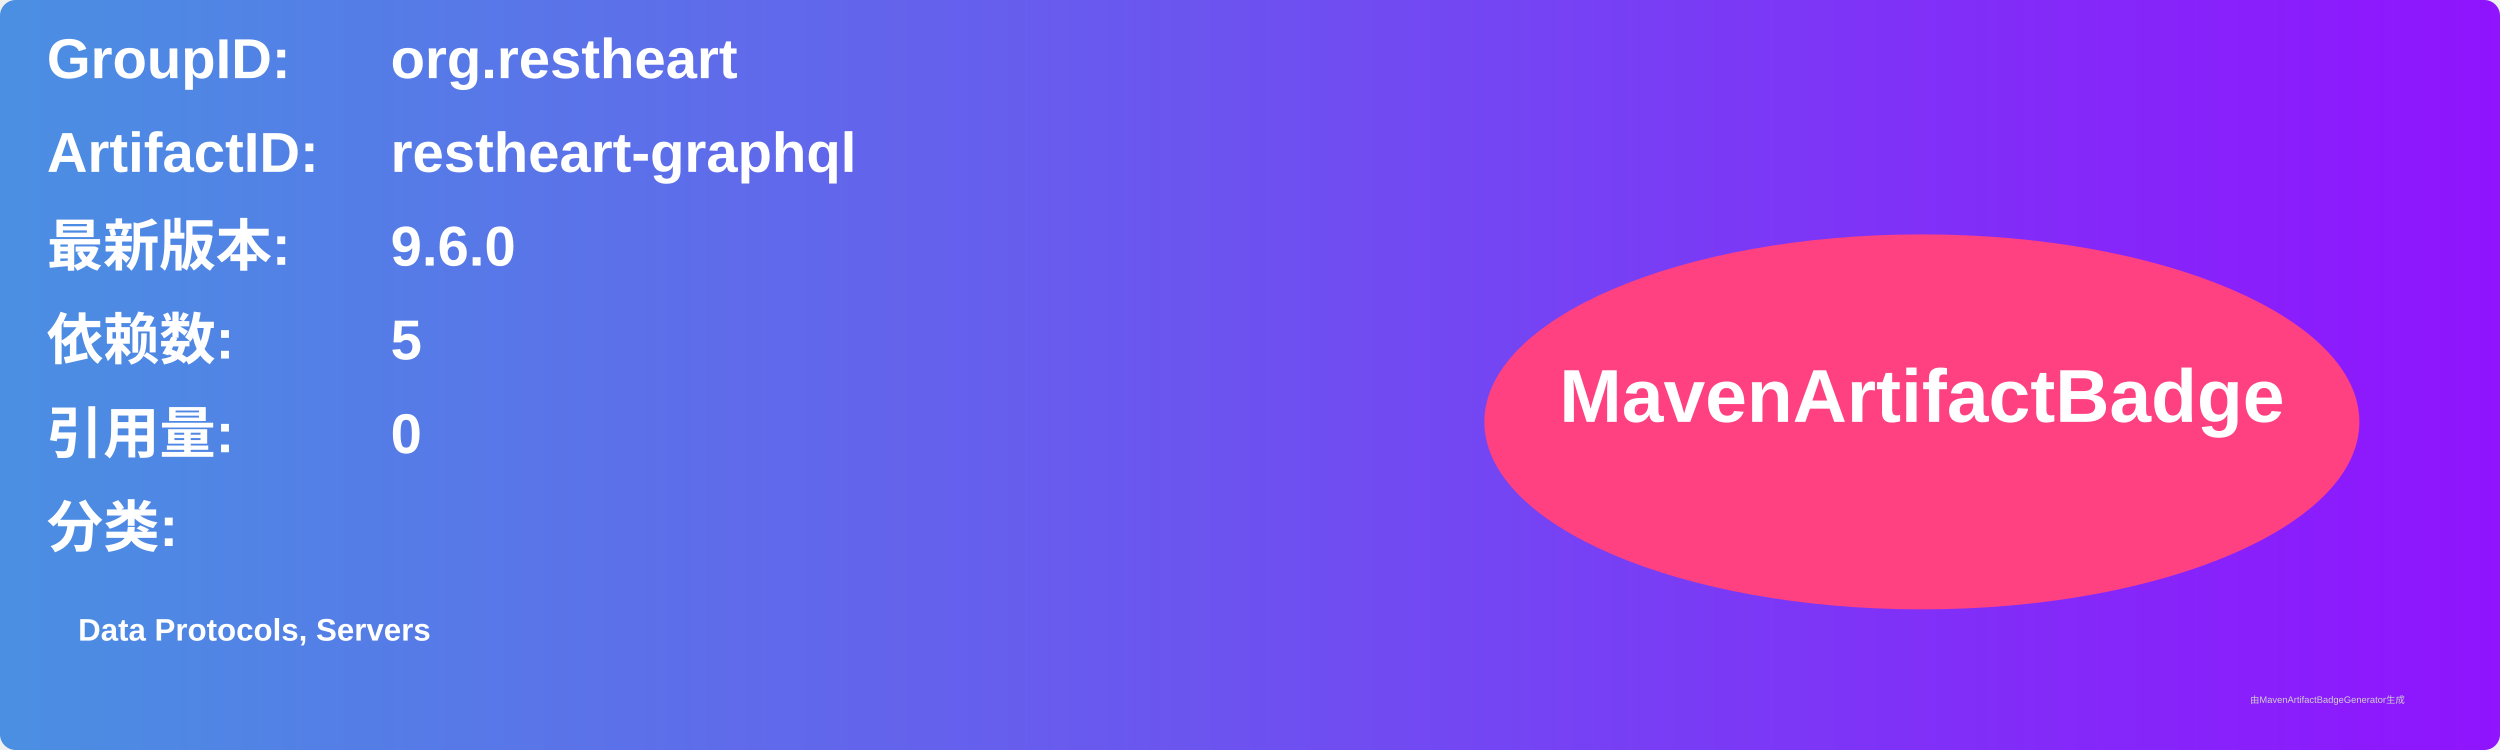
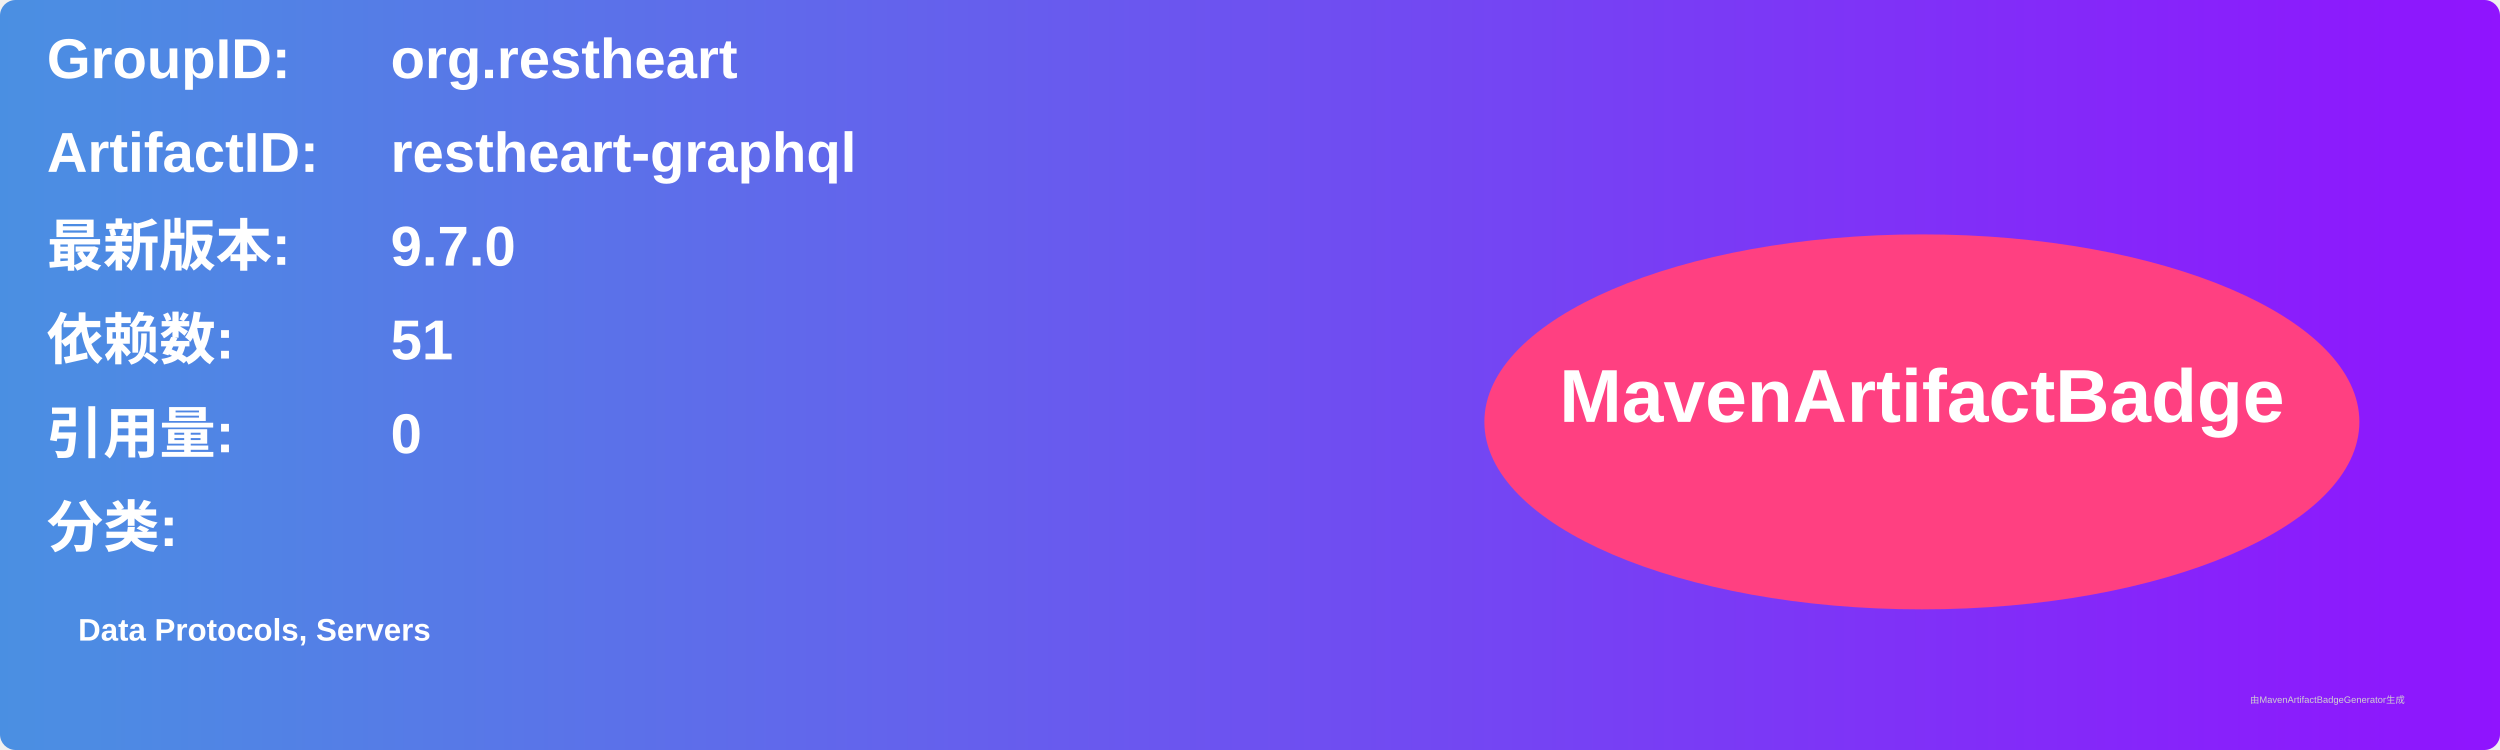
<svg xmlns="http://www.w3.org/2000/svg" width="800" height="240" viewBox="0 0 800 240">
  <linearGradient id="grad" x1="0%" y1="0%" x2="100%" y2="0%">
    <stop offset="0%" stop-color="#4a90e2" />
    <stop offset="100%" stop-color="#9013fe" />
  </linearGradient>
  <rect width="100%" height="100%" rx="5" ry="5" fill="url(#grad)" />
  <g transform="translate(15, 15)">
    <text x="0" y="10" font-family="Arial" font-size="18" fill="white" font-weight="bold" width="260">GroupID:</text>
    <text x="110" y="10" font-family="Arial" font-size="18" fill="white" font-weight="bold" width="460">org.restheart</text>
    <text x="0" y="40" font-family="Arial" font-size="18" fill="white" font-weight="bold" width="260">ArtifactID:</text>
    <text x="110" y="40" font-family="Arial" font-size="18" fill="white" font-weight="bold" width="460">restheart-graphql</text>
    <text x="0" y="70" font-family="Arial" font-size="18" fill="white" font-weight="bold">最新版本:</text>
    <text x="110" y="70" font-family="Arial" font-size="18" fill="white" font-weight="bold">
-       <tspan font-weight="bold">9.6.0</tspan>
+       <tspan font-weight="bold">9.7.0</tspan>
    </text>
    <text x="0" y="100" font-family="Arial" font-size="18" fill="white" font-weight="bold">依赖数: </text>
    <text x="110" y="100" font-family="Arial" font-size="18" fill="white">
-       <tspan font-weight="bold">5</tspan>
+       <tspan font-weight="bold">51</tspan>
    </text>
    <text x="0" y="130" font-family="Arial" font-size="18" fill="white" font-weight="bold">引用量: </text>
    <text x="110" y="130" font-family="Arial" font-size="18" fill="white">
      <tspan font-weight="bold">0</tspan>
    </text>
    <text x="0" y="160" font-family="Arial" font-size="18" fill="white" font-weight="bold">分类:</text>
    <text x="10" y="190" font-family="Arial" font-size="10" fill="white">
      <tspan font-weight="bold">Data Protocols, Servers</tspan>
    </text>
    <ellipse cx="600" cy="120" rx="140" ry="60" fill="#ff4081" />
    <text x="600" y="120" text-anchor="middle" font-family="Arial" font-size="24" fill="white" font-weight="bold">MavenArtifactBadge</text>
  </g>
  <text x="720" y="225" font-family="Arial" font-size="3" fill="#d0d0d0">由MavenArtifactBadgeGenerator生成</text>
</svg>
